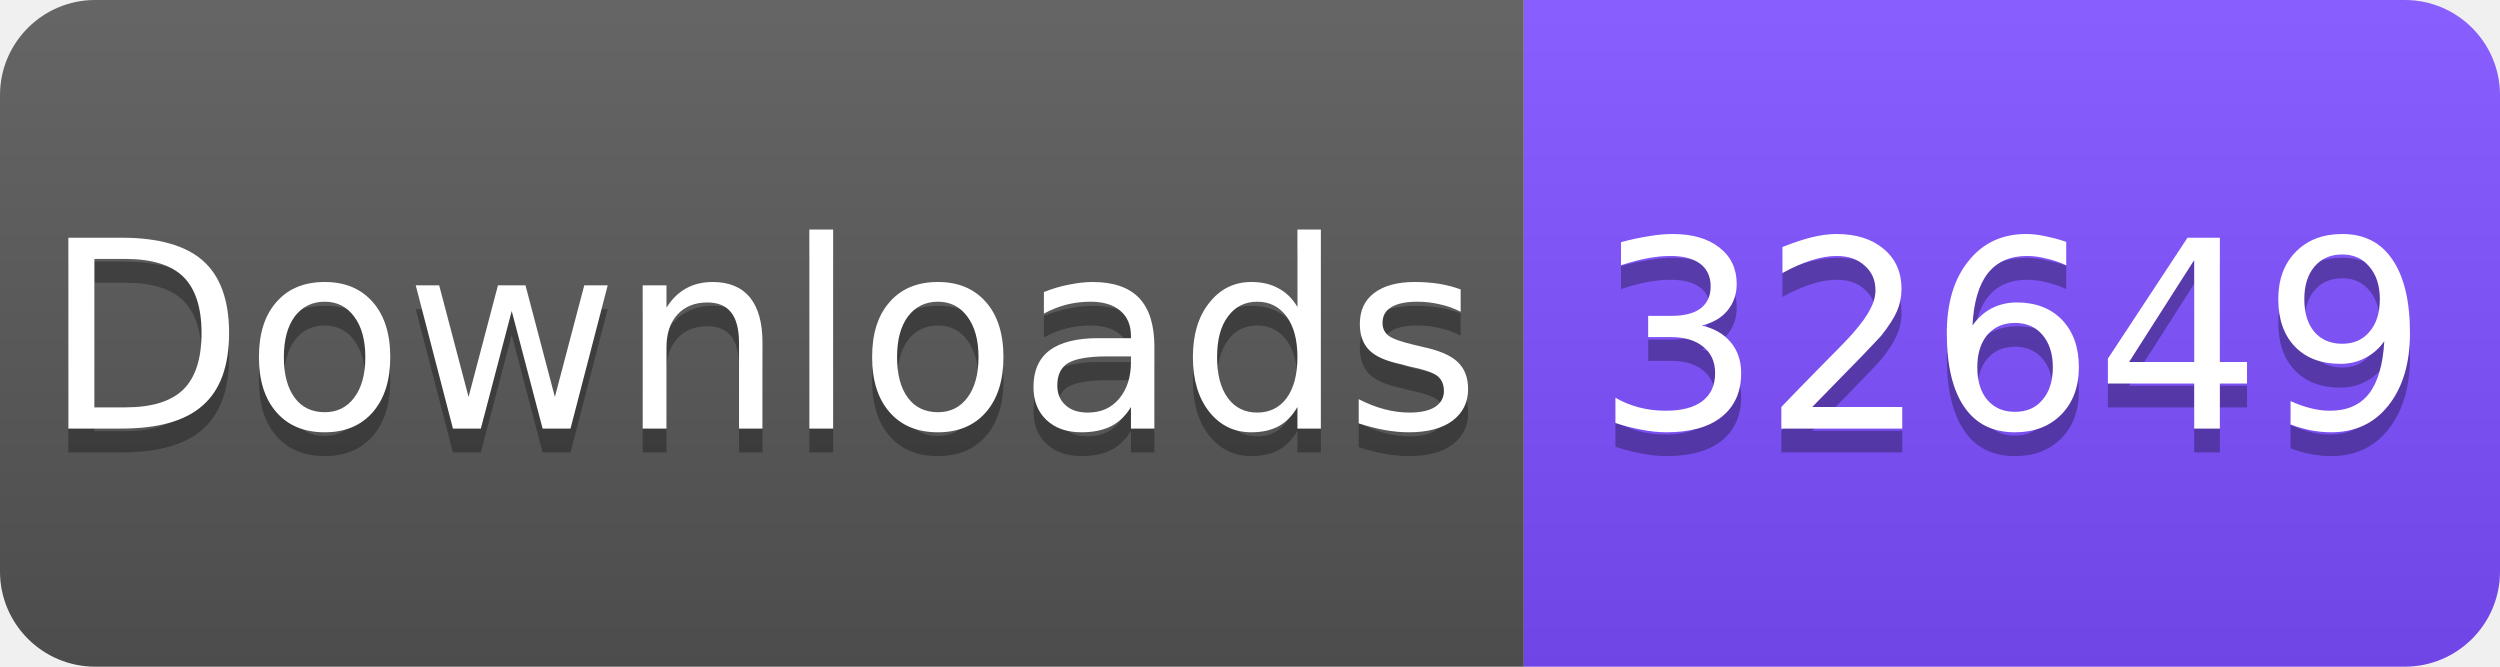
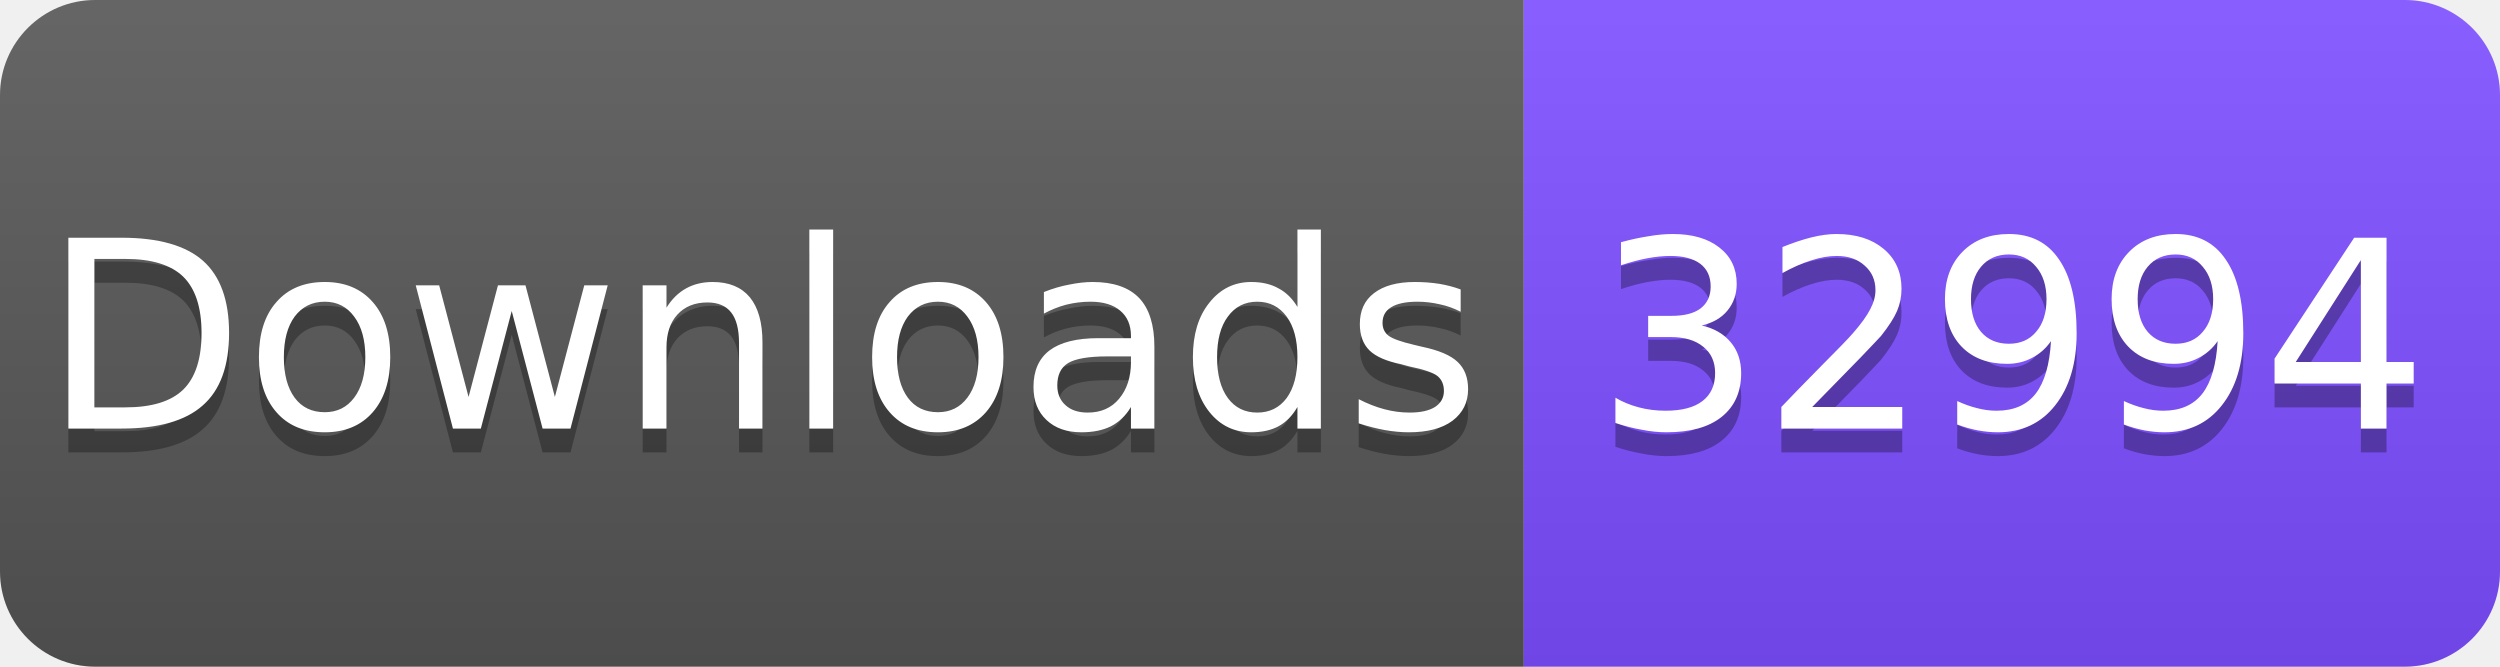
<svg xmlns="http://www.w3.org/2000/svg" width="105" height="28" viewBox="0 0 105 28">
  <linearGradient id="s" x2="0" y2="100%">
    <stop offset="0" stop-color="#fff" stop-opacity=".1" />
    <stop offset="1" stop-opacity=".1" />
  </linearGradient>
  <clipPath id="r">
    <rect width="105" height="28" rx="4" fill="#fff" />
  </clipPath>
  <g clip-path="url(#r)">
    <rect width="64" height="28" fill="#555" />
    <rect x="64" width="41" height="28" fill="#7C4DFF" />
    <rect width="105" height="28" fill="url(#s)" />
  </g>
  <g fill="#fff" text-anchor="middle" font-family="Verdana,Geneva,DejaVu Sans,sans-serif" font-size="11">
    <text x="32" y="19" fill="#010101" fill-opacity=".3">Downloads</text>
    <text x="32" y="18">Downloads</text>
-     <text x="84.5" y="19" fill="#010101" fill-opacity=".3">32649</text>
-     <text x="84.5" y="18">32649</text>
+     <text x="84.5" y="19" fill="#010101" fill-opacity=".3">32994</text>
+     <text x="84.5" y="18">32994</text>
  </g>
</svg>
